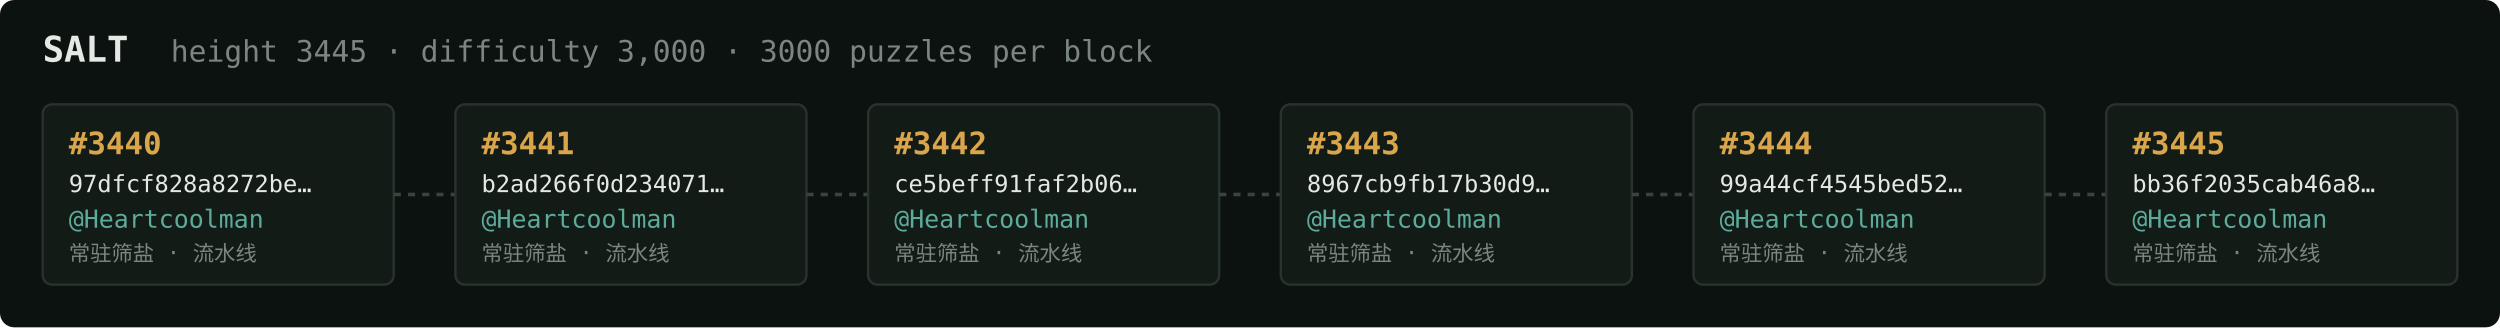
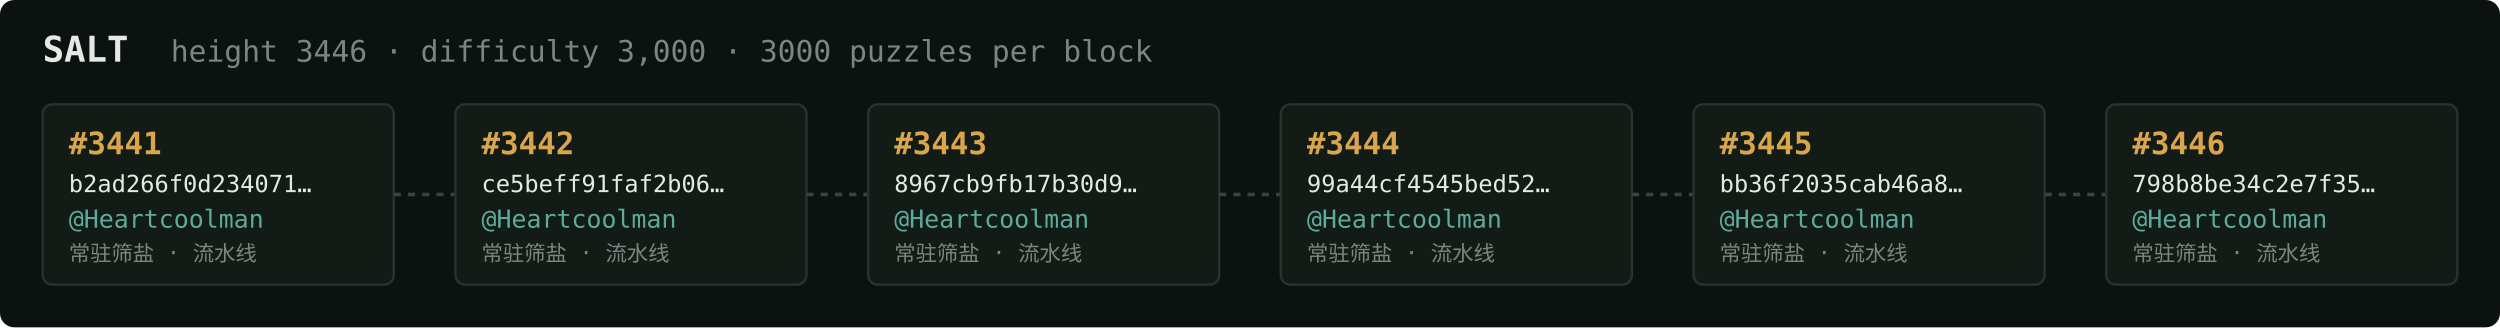
<svg xmlns="http://www.w3.org/2000/svg" width="1054" height="138" viewBox="0 0 1054 138" font-family="ui-monospace,SFMono-Regular,Menlo,monospace">
  <rect fill="#0c1210" width="1054" height="138" rx="6" />
  <text x="18" y="26" fill="#e5e9e3" font-size="15" font-weight="700">SALT</text>
-   <text x="72" y="26" fill="#7a867f" font-size="12.5">height 3445 · difficulty 3,000 · 3000 puzzles per block</text>
+   <text x="72" y="26" fill="#7a867f" font-size="12.5">height 3446 · difficulty 3,000 · 3000 puzzles per block</text>
  <rect x="18" y="44" width="148" height="76" rx="4" fill="#131b17" stroke="#28332e" stroke-width="1" />
-   <text x="29" y="65" fill="#d9a64c" font-size="13" font-weight="700">#3440</text>
-   <text x="29" y="81" fill="#e5e9e3" font-size="10">97dfcf828a8272be…</text>
+   <text x="29" y="65" fill="#d9a64c" font-size="13" font-weight="700">#3441</text>
+   <text x="29" y="81" fill="#e5e9e3" font-size="10">b2ad266f0d234071…</text>
  <text x="29" y="96" fill="#5cab9b" font-size="10.5">@Heartcoolman</text>
  <text x="29" y="110" fill="#7a867f" font-size="9">常驻筛盐 · 流水线</text>
  <line x1="166" y1="82.0" x2="192" y2="82.0" stroke="#38443e" stroke-width="1.5" stroke-dasharray="3 3" />
  <rect x="192" y="44" width="148" height="76" rx="4" fill="#131b17" stroke="#28332e" stroke-width="1" />
-   <text x="203" y="65" fill="#d9a64c" font-size="13" font-weight="700">#3441</text>
-   <text x="203" y="81" fill="#e5e9e3" font-size="10">b2ad266f0d234071…</text>
+   <text x="203" y="65" fill="#d9a64c" font-size="13" font-weight="700">#3442</text>
+   <text x="203" y="81" fill="#e5e9e3" font-size="10">ce5beff91faf2b06…</text>
  <text x="203" y="96" fill="#5cab9b" font-size="10.5">@Heartcoolman</text>
  <text x="203" y="110" fill="#7a867f" font-size="9">常驻筛盐 · 流水线</text>
  <line x1="340" y1="82.0" x2="366" y2="82.0" stroke="#38443e" stroke-width="1.5" stroke-dasharray="3 3" />
  <rect x="366" y="44" width="148" height="76" rx="4" fill="#131b17" stroke="#28332e" stroke-width="1" />
-   <text x="377" y="65" fill="#d9a64c" font-size="13" font-weight="700">#3442</text>
-   <text x="377" y="81" fill="#e5e9e3" font-size="10">ce5beff91faf2b06…</text>
+   <text x="377" y="65" fill="#d9a64c" font-size="13" font-weight="700">#3443</text>
+   <text x="377" y="81" fill="#e5e9e3" font-size="10">8967cb9fb17b30d9…</text>
  <text x="377" y="96" fill="#5cab9b" font-size="10.5">@Heartcoolman</text>
  <text x="377" y="110" fill="#7a867f" font-size="9">常驻筛盐 · 流水线</text>
  <line x1="514" y1="82.0" x2="540" y2="82.0" stroke="#38443e" stroke-width="1.5" stroke-dasharray="3 3" />
  <rect x="540" y="44" width="148" height="76" rx="4" fill="#131b17" stroke="#28332e" stroke-width="1" />
-   <text x="551" y="65" fill="#d9a64c" font-size="13" font-weight="700">#3443</text>
-   <text x="551" y="81" fill="#e5e9e3" font-size="10">8967cb9fb17b30d9…</text>
+   <text x="551" y="65" fill="#d9a64c" font-size="13" font-weight="700">#3444</text>
+   <text x="551" y="81" fill="#e5e9e3" font-size="10">99a44cf4545bed52…</text>
  <text x="551" y="96" fill="#5cab9b" font-size="10.5">@Heartcoolman</text>
  <text x="551" y="110" fill="#7a867f" font-size="9">常驻筛盐 · 流水线</text>
  <line x1="688" y1="82.0" x2="714" y2="82.0" stroke="#38443e" stroke-width="1.5" stroke-dasharray="3 3" />
  <rect x="714" y="44" width="148" height="76" rx="4" fill="#131b17" stroke="#28332e" stroke-width="1" />
-   <text x="725" y="65" fill="#d9a64c" font-size="13" font-weight="700">#3444</text>
-   <text x="725" y="81" fill="#e5e9e3" font-size="10">99a44cf4545bed52…</text>
+   <text x="725" y="65" fill="#d9a64c" font-size="13" font-weight="700">#3445</text>
+   <text x="725" y="81" fill="#e5e9e3" font-size="10">bb36f2035cab46a8…</text>
  <text x="725" y="96" fill="#5cab9b" font-size="10.5">@Heartcoolman</text>
  <text x="725" y="110" fill="#7a867f" font-size="9">常驻筛盐 · 流水线</text>
  <line x1="862" y1="82.0" x2="888" y2="82.0" stroke="#38443e" stroke-width="1.5" stroke-dasharray="3 3" />
  <rect x="888" y="44" width="148" height="76" rx="4" fill="#131b17" stroke="#28332e" stroke-width="1" />
-   <text x="899" y="65" fill="#d9a64c" font-size="13" font-weight="700">#3445</text>
-   <text x="899" y="81" fill="#e5e9e3" font-size="10">bb36f2035cab46a8…</text>
+   <text x="899" y="65" fill="#d9a64c" font-size="13" font-weight="700">#3446</text>
+   <text x="899" y="81" fill="#e5e9e3" font-size="10">798b8be34c2e7f35…</text>
  <text x="899" y="96" fill="#5cab9b" font-size="10.5">@Heartcoolman</text>
  <text x="899" y="110" fill="#7a867f" font-size="9">常驻筛盐 · 流水线</text>
</svg>
